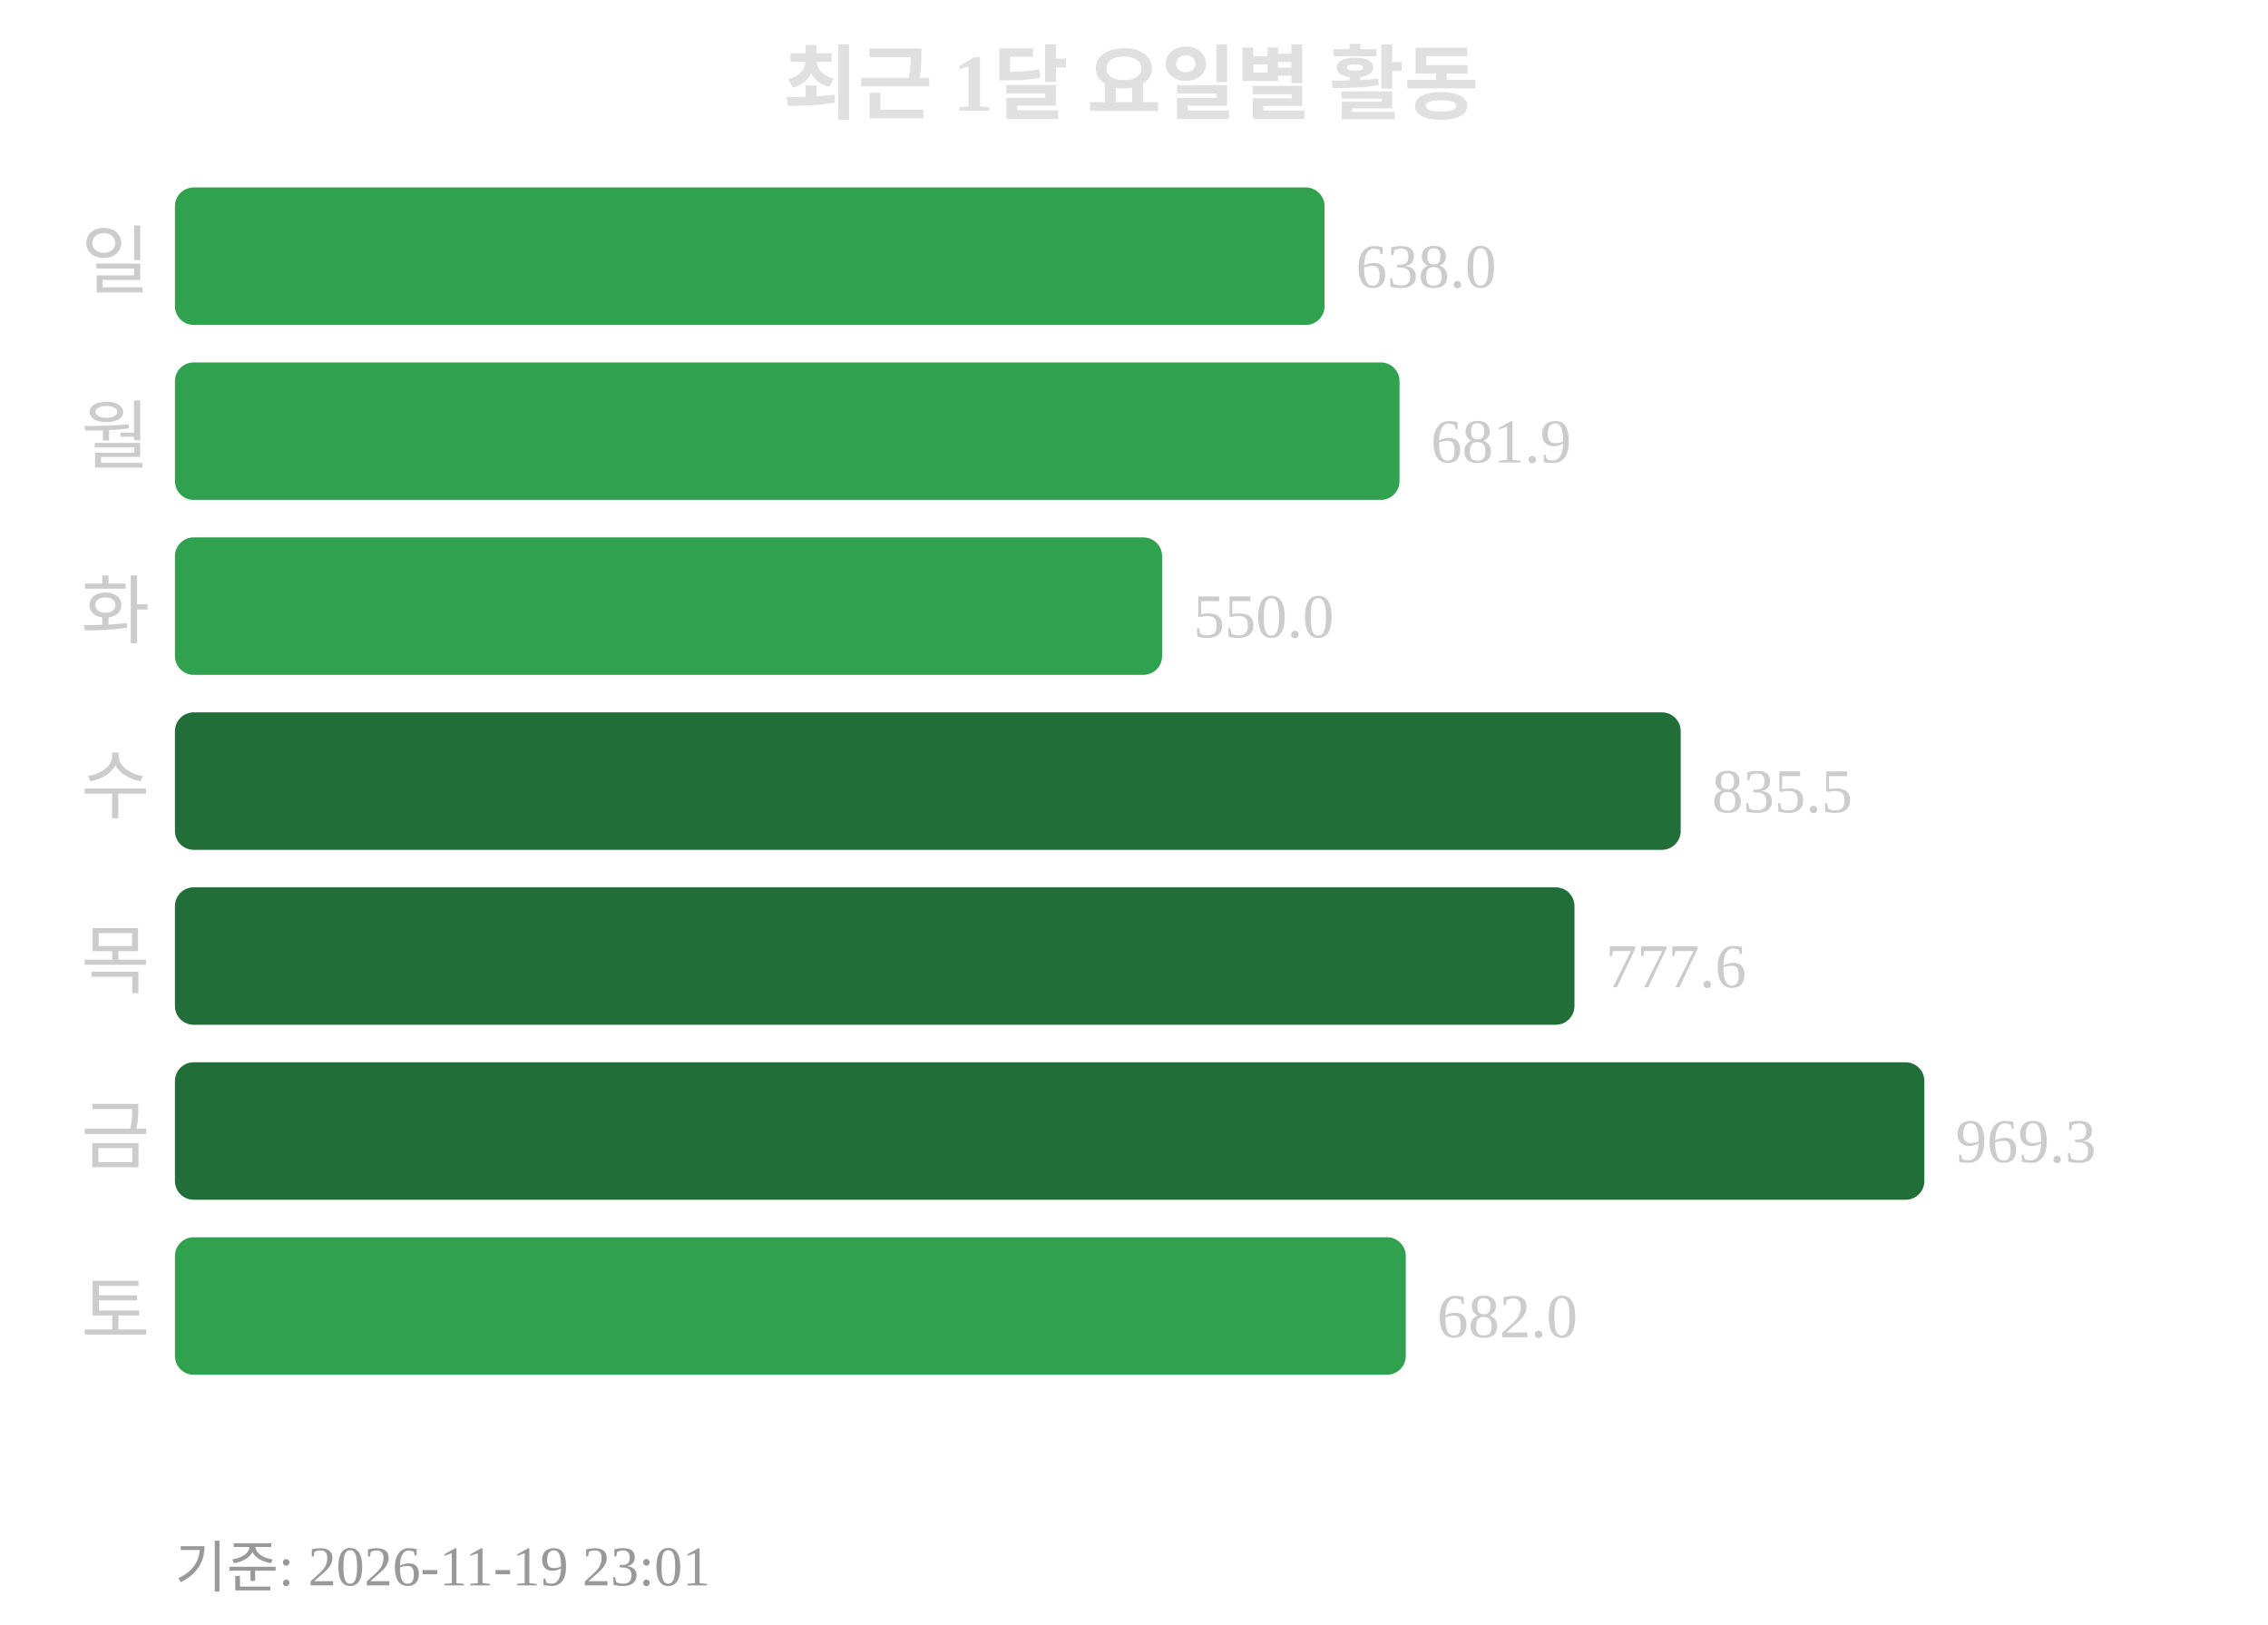
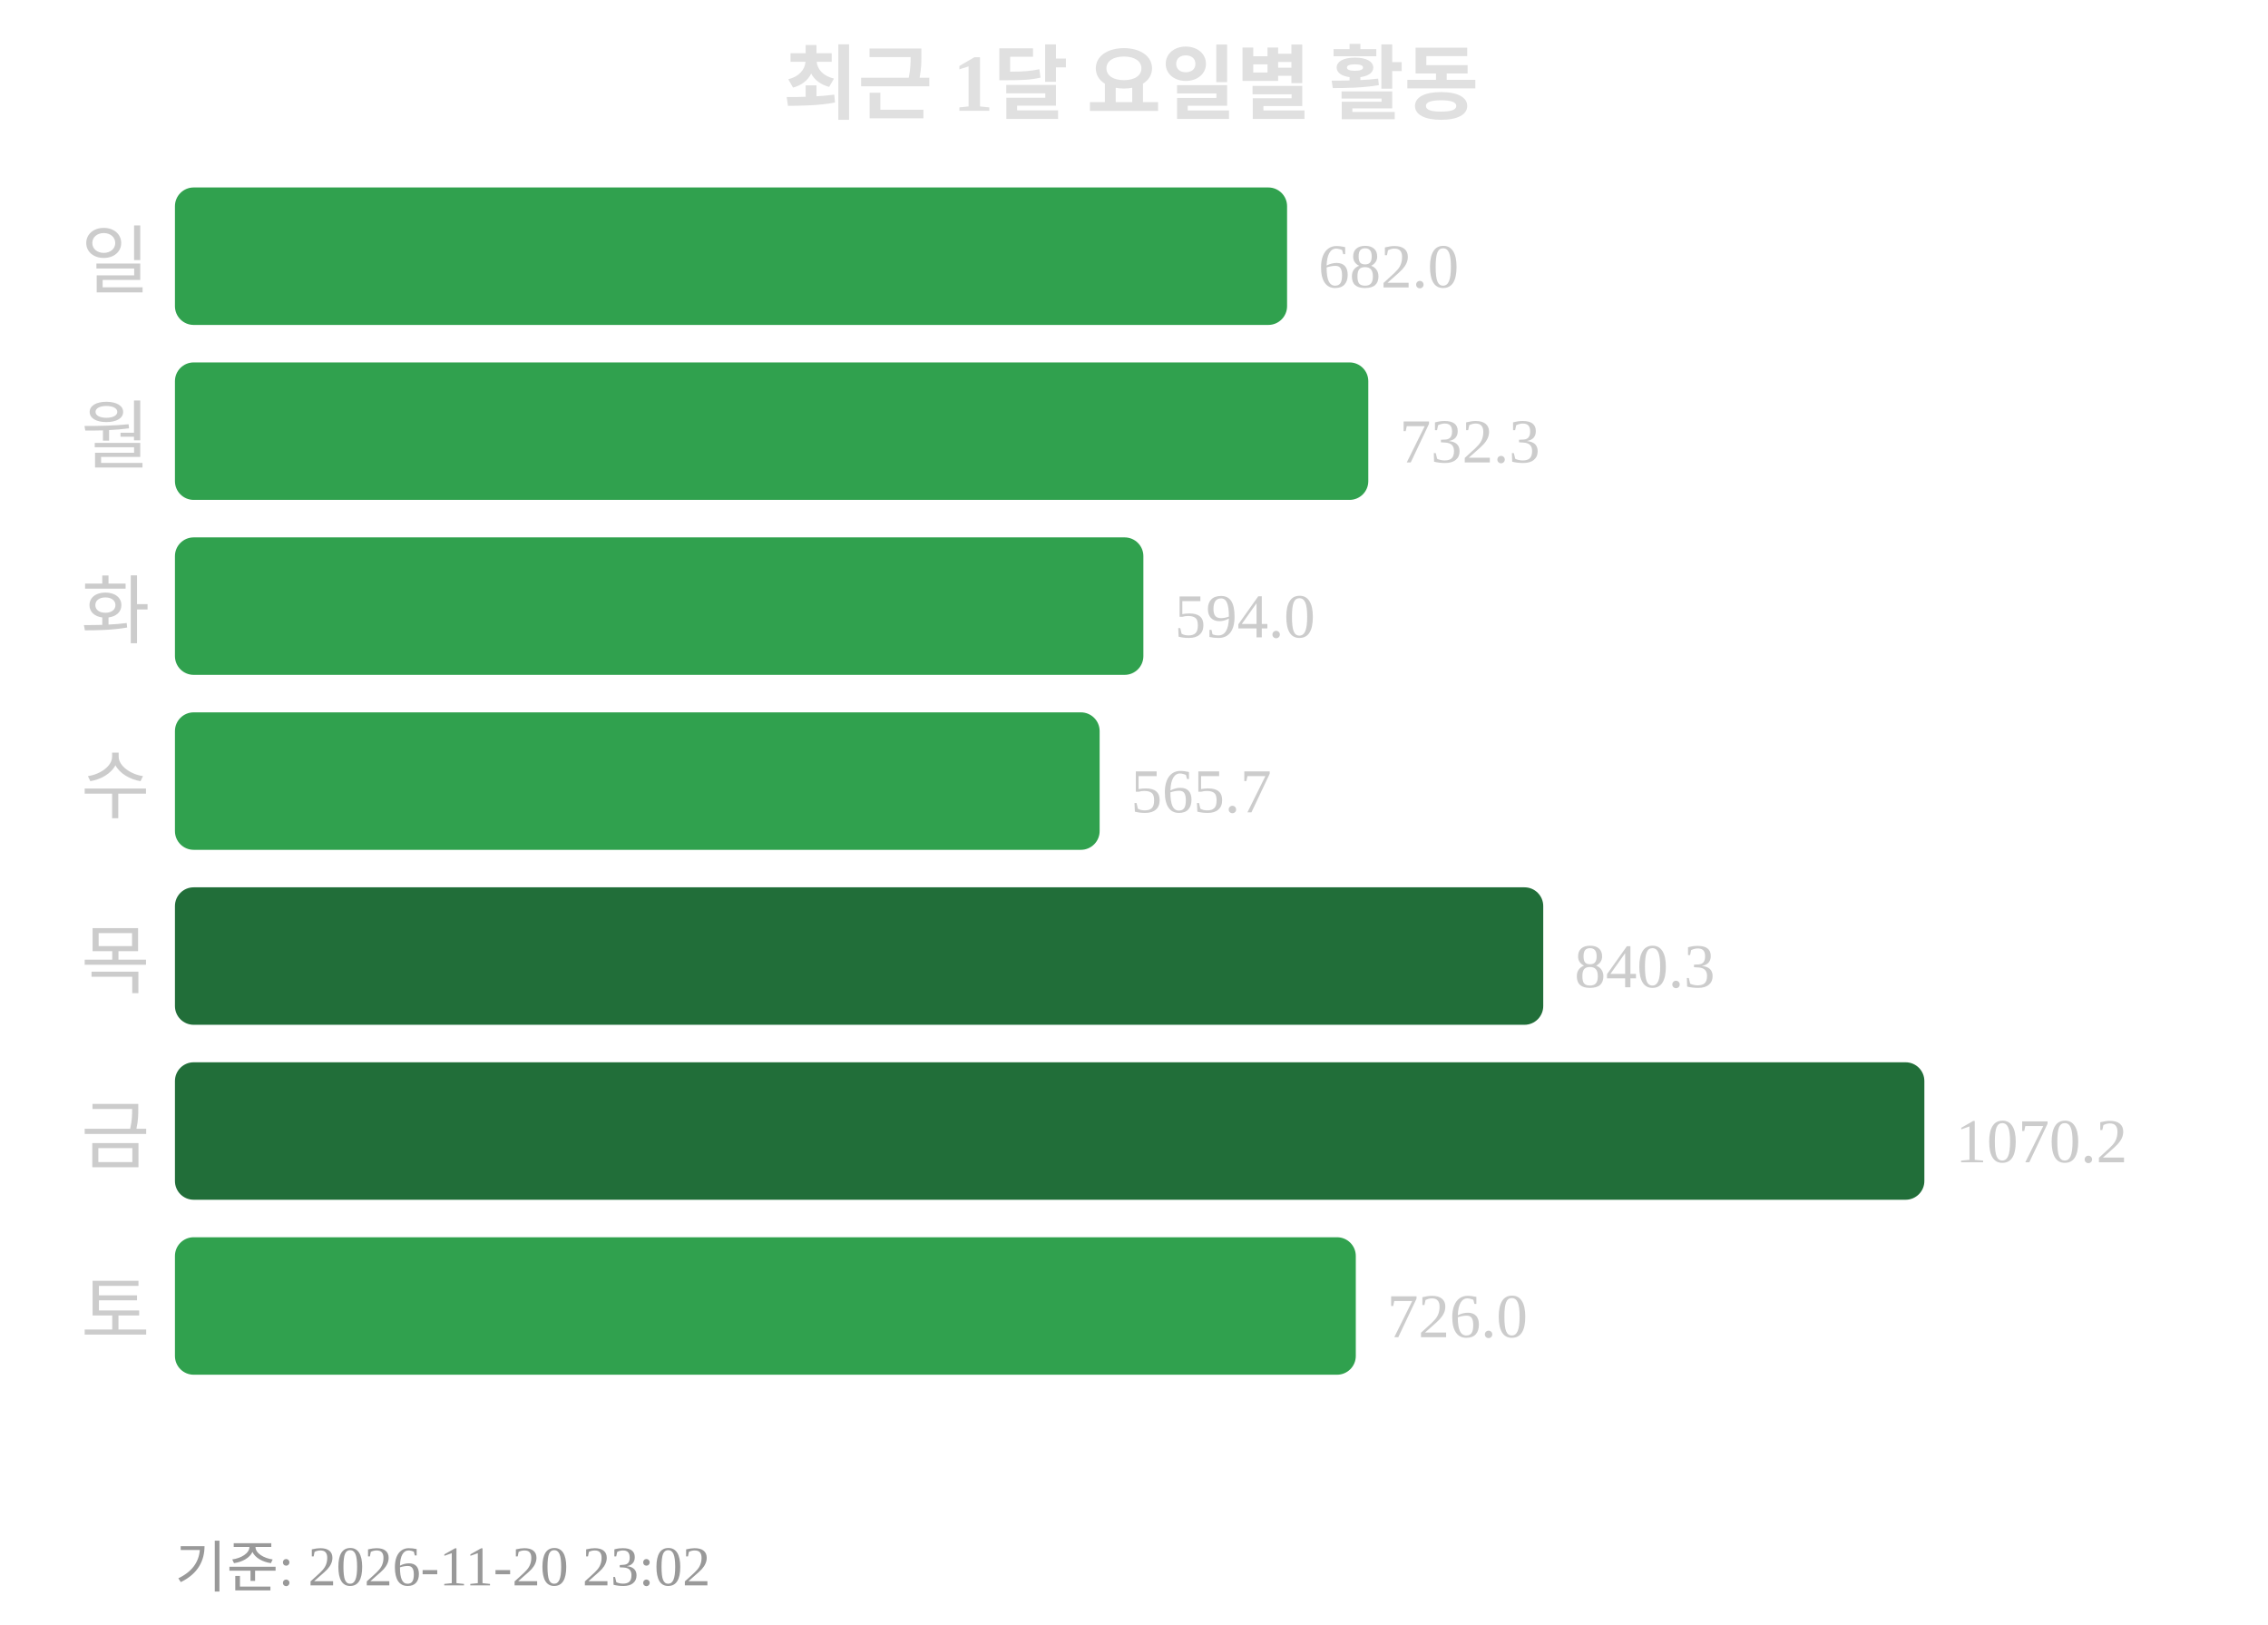
<svg xmlns="http://www.w3.org/2000/svg" width="363" height="260">
  <text x="181" y="18" text-anchor="middle" font-size="13" font-weight="bold" fill="#e0e0e0">최근 1달 요일별 활동</text>
  <text x="24" y="46" text-anchor="end" font-size="12" fill="#cccccc">일</text>
-   <rect x="28" y="30" width="184" height="22" rx="3" fill="#30a14e" />
-   <text x="217" y="46" font-size="10" fill="#cccccc">638.0</text>
+   <rect x="28" y="30" width="178" height="22" rx="3" fill="#30a14e" />
+   <text x="211" y="46" font-size="10" fill="#cccccc">682.0</text>
  <text x="24" y="74" text-anchor="end" font-size="12" fill="#cccccc">월</text>
-   <rect x="28" y="58" width="196" height="22" rx="3" fill="#30a14e" />
-   <text x="229" y="74" font-size="10" fill="#cccccc">681.9</text>
+   <rect x="28" y="58" width="191" height="22" rx="3" fill="#30a14e" />
+   <text x="224" y="74" font-size="10" fill="#cccccc">732.3</text>
  <text x="24" y="102" text-anchor="end" font-size="12" fill="#cccccc">화</text>
-   <rect x="28" y="86" width="158" height="22" rx="3" fill="#30a14e" />
-   <text x="191" y="102" font-size="10" fill="#cccccc">550.0</text>
+   <rect x="28" y="86" width="155" height="22" rx="3" fill="#30a14e" />
+   <text x="188" y="102" font-size="10" fill="#cccccc">594.0</text>
  <text x="24" y="130" text-anchor="end" font-size="12" fill="#cccccc">수</text>
-   <rect x="28" y="114" width="241" height="22" rx="3" fill="#216e39" />
-   <text x="274" y="130" font-size="10" fill="#cccccc">835.5</text>
+   <rect x="28" y="114" width="148" height="22" rx="3" fill="#30a14e" />
+   <text x="181" y="130" font-size="10" fill="#cccccc">565.7</text>
  <text x="24" y="158" text-anchor="end" font-size="12" fill="#cccccc">목</text>
-   <rect x="28" y="142" width="224" height="22" rx="3" fill="#216e39" />
-   <text x="257" y="158" font-size="10" fill="#cccccc">777.6</text>
+   <rect x="28" y="142" width="219" height="22" rx="3" fill="#216e39" />
+   <text x="252" y="158" font-size="10" fill="#cccccc">840.3</text>
  <text x="24" y="186" text-anchor="end" font-size="12" fill="#cccccc">금</text>
  <rect x="28" y="170" width="280" height="22" rx="3" fill="#216e39" />
-   <text x="313" y="186" font-size="10" fill="#cccccc">969.3</text>
+   <text x="313" y="186" font-size="10" fill="#cccccc">1070.2</text>
  <text x="24" y="214" text-anchor="end" font-size="12" fill="#cccccc">토</text>
-   <rect x="28" y="198" width="197" height="22" rx="3" fill="#30a14e" />
-   <text x="230" y="214" font-size="10" fill="#cccccc">682.0</text>
-   <text x="28" y="254" font-size="9" fill="#999999">기준: 2026-11-19 23:01</text>
+   <rect x="28" y="198" width="189" height="22" rx="3" fill="#30a14e" />
+   <text x="222" y="214" font-size="10" fill="#cccccc">726.0</text>
+   <text x="28" y="254" font-size="9" fill="#999999">기준: 2026-11-20 23:02</text>
</svg>
